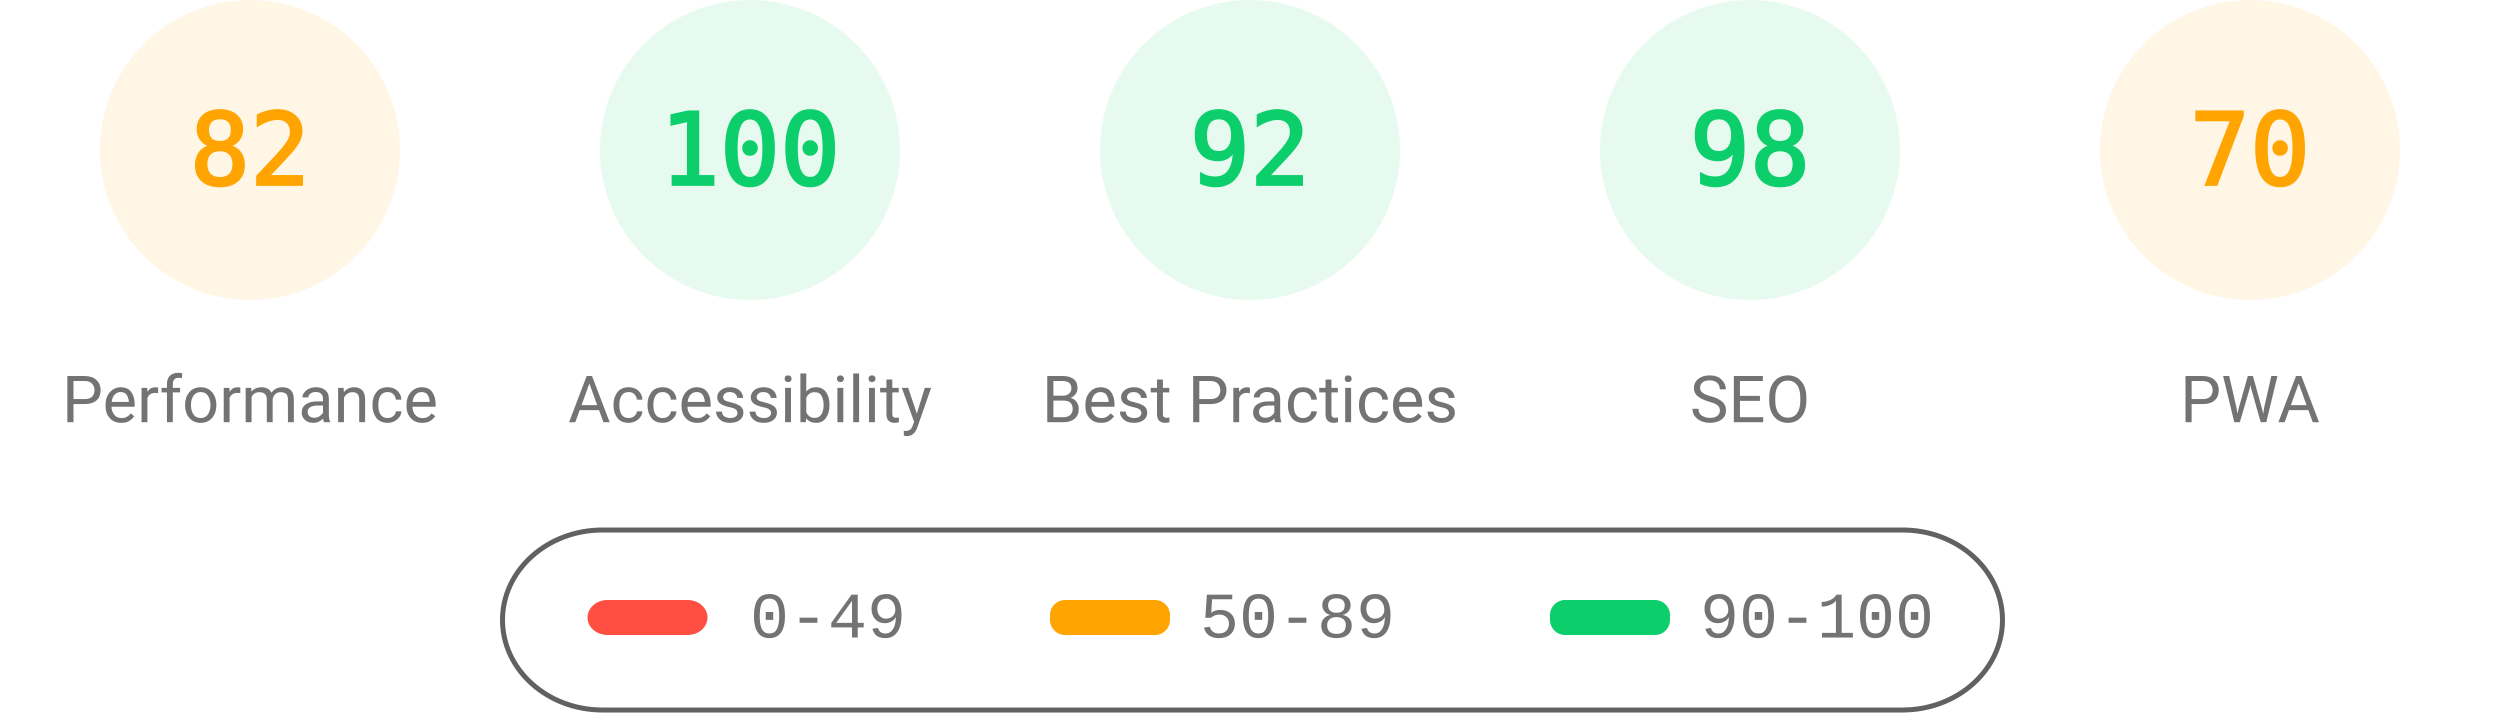
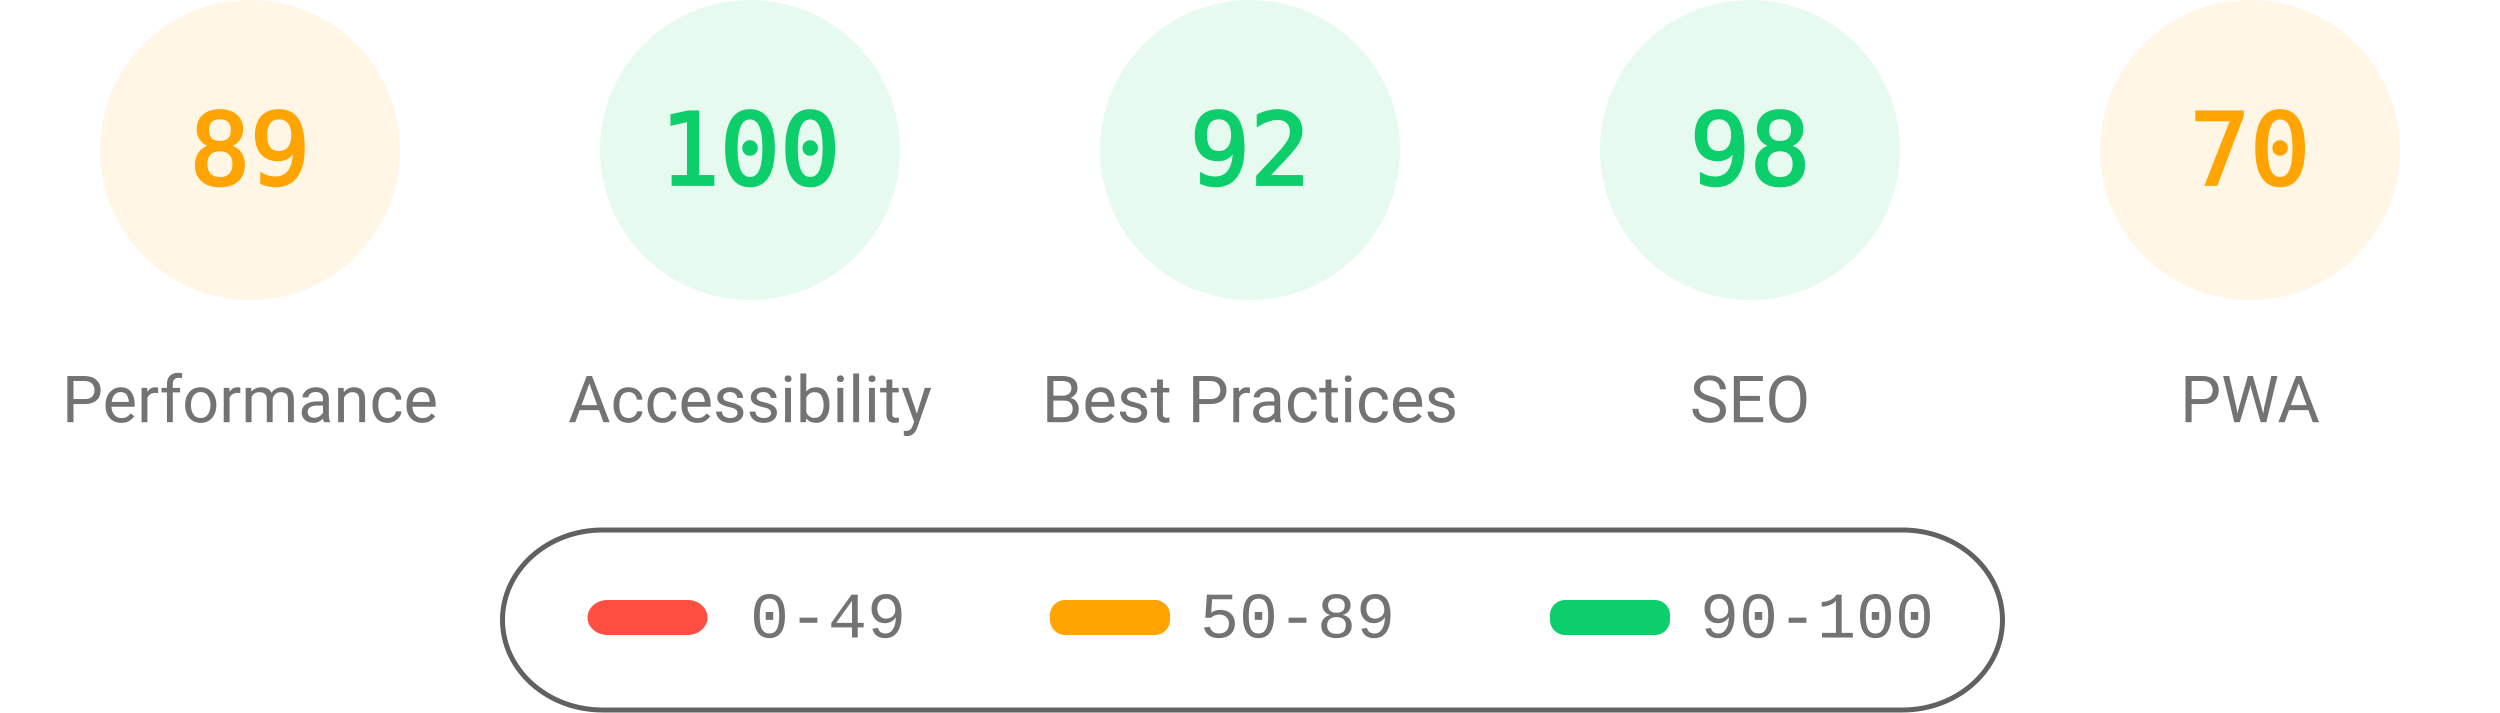
<svg xmlns="http://www.w3.org/2000/svg" fill="none" width="1000" height="285">
  <style>.gauge-base{opacity:.1}.gauge-arc{fill:none;animation-delay:250ms;stroke-linecap:round;transform:rotate(-90deg);transform-origin:100px 60px;animation:load-gauge 1s ease forwards}.guage-text{font-size:40px;font-family:monospace;text-align:center}.guage-red{color:#ff4e42;fill:#ff4e42;stroke:#ff4e42}.guage-orange{color:#ffa400;fill:#ffa400;stroke:#ffa400}.guage-green{color:#0cce6b;fill:#0cce6b;stroke:#0cce6b}.guage-undefined{color:#5c5c5c;fill:#5c5c5c;stroke:#5c5c5c}.guage-title{color:#737373;fill:#737373;stroke:none;font-size:26px;line-height:26px;font-family:Roboto,Halvetica,Arial,sans-serif}@keyframes load-gauge{from{stroke-dasharray:0 352.858}}</style>
  <svg class="guage-div guage-perf guage-orange" viewBox="0 0 200 200" width="200" height="200">
    <circle class="gauge-base" r="56" cx="100" cy="60" stroke-width="8" />
-     <circle class="gauge-arc guage-arc-1" r="56" cx="100" cy="60" stroke-width="8" style="stroke-dasharray:288.524,351.858" />
-     <text class="guage-text" x="100" y="60" alignment-baseline="central" dominant-baseline="central" text-anchor="middle">82</text>
+     <circle class="gauge-arc guage-arc-1" r="56" cx="100" cy="60" stroke-width="8" style="stroke-dasharray:313.154,351.858" />
+     <text class="guage-text" x="100" y="60" alignment-baseline="central" dominant-baseline="central" text-anchor="middle">89</text>
    <text class="guage-title" x="100" y="160" alignment-baseline="central" dominant-baseline="central" text-anchor="middle">Performance</text>
  </svg>
  <svg class="guage-div guage-acc guage-green" viewBox="0 0 200 200" width="200" height="200" x="200">
    <circle class="gauge-base" r="56" cx="100" cy="60" stroke-width="8" />
    <circle class="gauge-arc guage-arc-2" r="56" cx="100" cy="60" stroke-width="8" style="stroke-dasharray:351.858,351.858" />
    <text class="guage-text" x="100" y="60" alignment-baseline="central" dominant-baseline="central" text-anchor="middle">100</text>
    <text class="guage-title" x="100" y="160" alignment-baseline="central" dominant-baseline="central" text-anchor="middle">Accessibility</text>
  </svg>
  <svg class="guage-div guage-best guage-green" viewBox="0 0 200 200" width="200" height="200" x="400">
    <circle class="gauge-base" r="56" cx="100" cy="60" stroke-width="8" />
    <circle class="gauge-arc guage-arc-3" r="56" cx="100" cy="60" stroke-width="8" style="stroke-dasharray:323.709,351.858" />
    <text class="guage-text" x="100" y="60" alignment-baseline="central" dominant-baseline="central" text-anchor="middle">92</text>
    <text class="guage-title" x="100" y="160" alignment-baseline="central" dominant-baseline="central" text-anchor="middle">Best Practices</text>
  </svg>
  <svg class="guage-div guage-seo guage-green" viewBox="0 0 200 200" width="200" height="200" x="600">
    <circle class="gauge-base" r="56" cx="100" cy="60" stroke-width="8" />
    <circle class="gauge-arc guage-arc-4" r="56" cx="100" cy="60" stroke-width="8" style="stroke-dasharray:344.821,351.858" />
    <text class="guage-text" x="100" y="60" alignment-baseline="central" dominant-baseline="central" text-anchor="middle">98</text>
    <text class="guage-title" x="100" y="160" alignment-baseline="central" dominant-baseline="central" text-anchor="middle">SEO</text>
  </svg>
  <svg class="guage-div guage-pwa guage-orange" viewBox="0 0 200 200" width="200" height="200" x="800">
    <circle class="gauge-base" r="56" cx="100" cy="60" stroke-width="8" />
    <circle class="gauge-arc guage-arc-4" r="56" cx="100" cy="60" stroke-width="8" style="stroke-dasharray:246.301,351.858" />
    <text class="guage-text" x="100" y="60" alignment-baseline="central" dominant-baseline="central" text-anchor="middle">70</text>
    <text class="guage-title" x="100" y="160" alignment-baseline="central" dominant-baseline="central" text-anchor="middle">PWA</text>
  </svg>
  <svg width="604" height="76" x="200" y="210">
    <path fill="none" id="canvas_background" d="M-1-1h604v80H-1z" />
    <rect fill-opacity="0" stroke="#616161" stroke-width="2" rx="40" id="svg_2" height="72" width="600" y="2" x="1" fill="#000" />
    <rect stroke="#000" rx="8" id="svg_3" height="14" width="48" y="30" x="35" stroke-opacity="null" stroke-width="0" fill="#ff4e42" />
    <rect stroke="#000" rx="6" id="svg_4" height="14" width="48" y="30" x="220" stroke-opacity="null" stroke-width="0" fill="#ffa400" />
    <rect stroke="#000" rx="6" id="svg_5" height="14" width="48" y="30" x="420" stroke-opacity="null" stroke-width="0" fill="#0cce6b" />
    <text xml:space="preserve" text-anchor="start" font-family="'Courier New', Courier, monospace" font-size="26" id="svg_6" y="45" x="100" stroke-opacity="null" stroke-width="0" stroke="#000" fill="#737373">0-49</text>
    <text xml:space="preserve" text-anchor="start" font-family="'Courier New', Courier, monospace" font-size="26" id="svg_7" y="45" x="280" stroke-opacity="null" stroke-width="0" stroke="#000" fill="#737373">50-89</text>
    <text xml:space="preserve" text-anchor="start" font-family="'Courier New', Courier, monospace" font-size="26" id="svg_8" y="45" x="480" stroke-opacity="null" stroke-width="0" stroke="#000" fill="#737373">90-100</text>
  </svg>
</svg>
